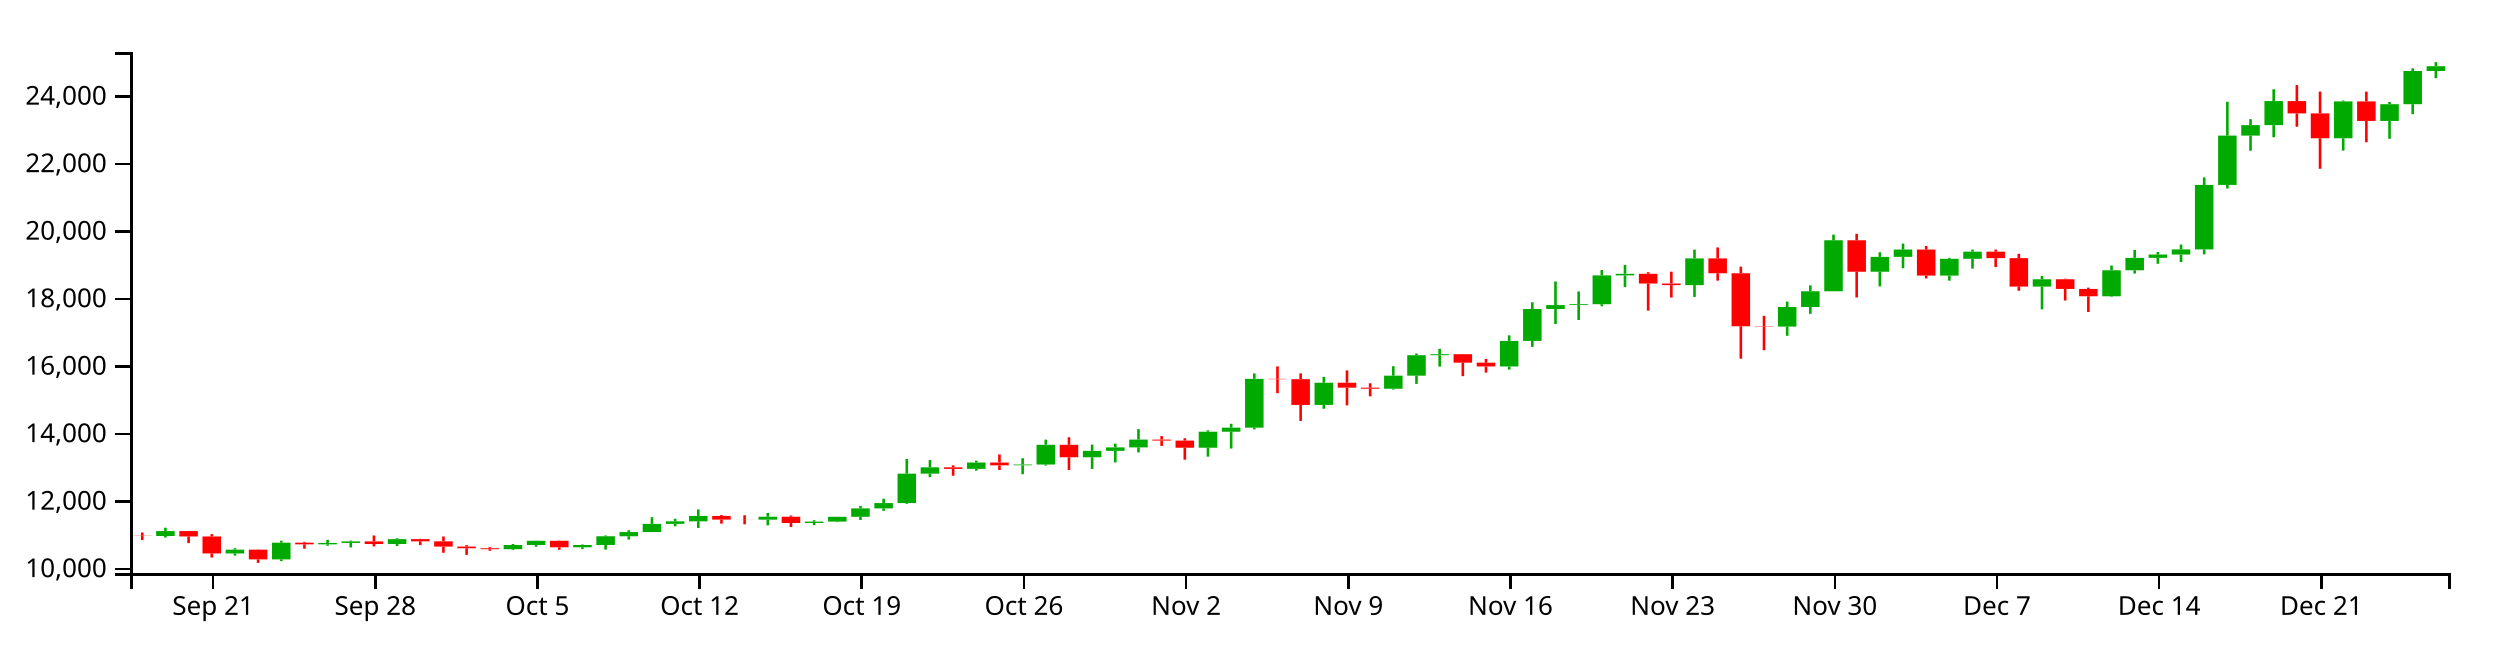
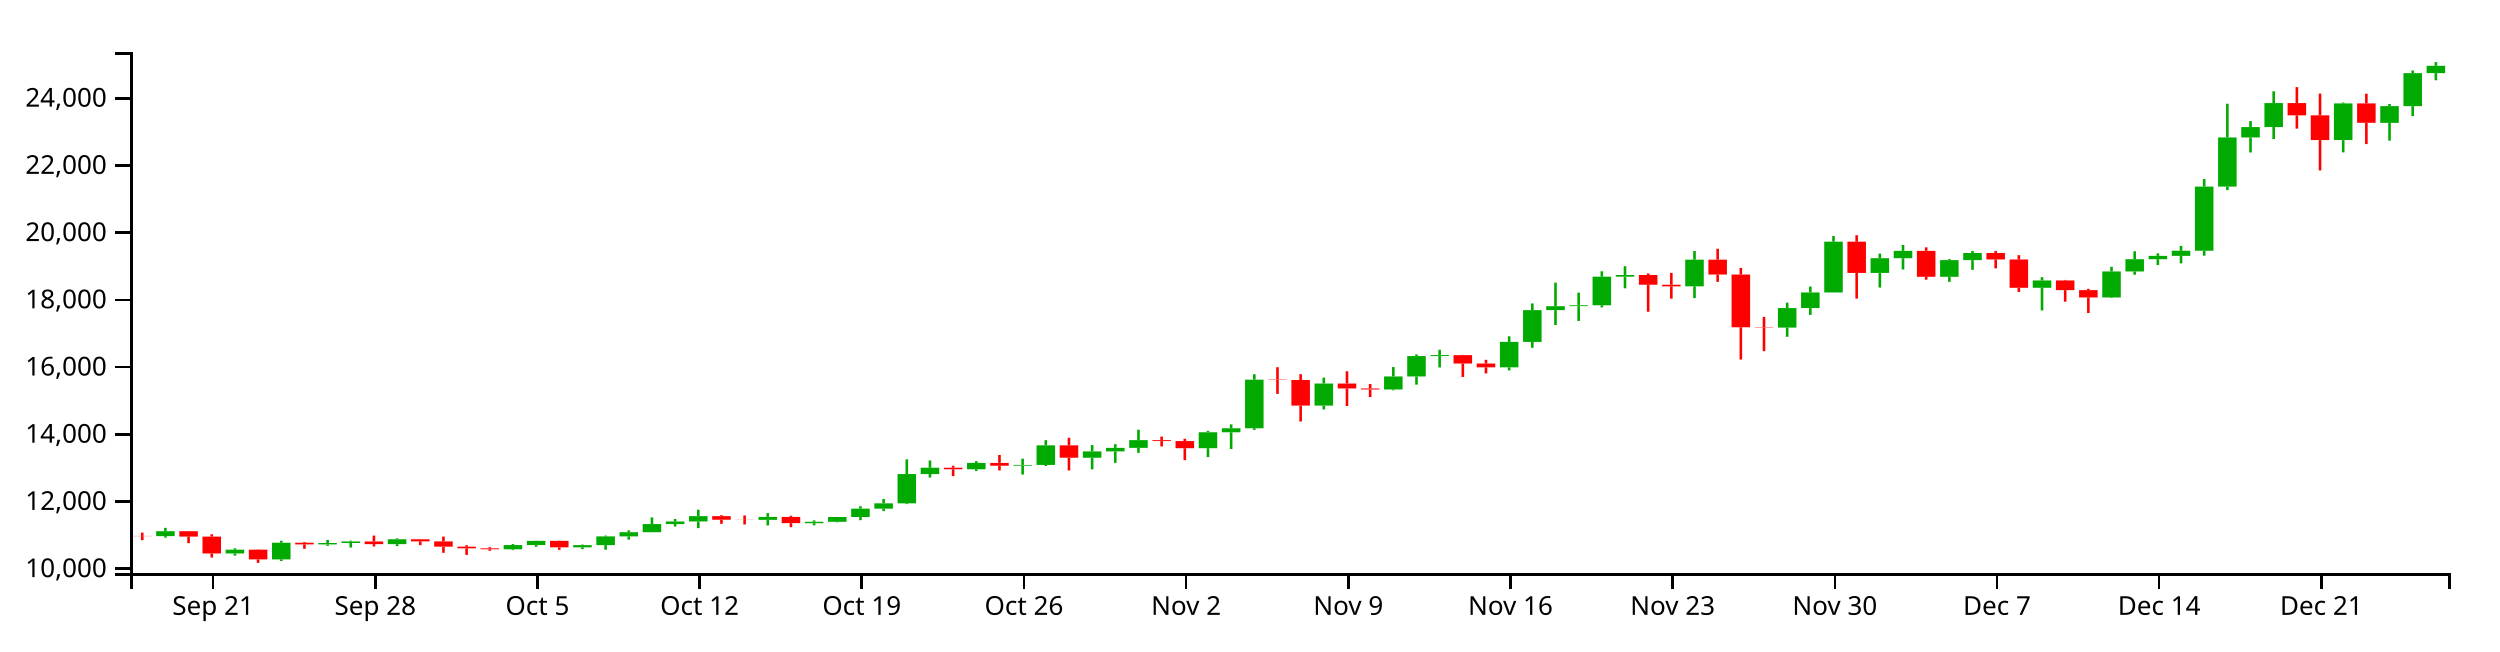
<svg xmlns="http://www.w3.org/2000/svg" version="1.1" width="960" height="250">
  <g transform="translate(50,20)">
    <style>.axis path,.axis line{fill:none;stroke:#000;shape-rendering:crispEdges;}path.candle{stroke:#000000;}path.candle.body{stroke-width:0;}path.candle.up{fill:#00AA00;stroke:#00AA00;}path.candle.down{fill:#FF0000;stroke:#FF0000;}</style>
    <g class="candlestick">
      <g class="data">
-         <path class="candle body up" d="M 9.964 185.831 l 7.117 0 L 17.081 183.922 l -7.117 0 L 9.964 185.831 M 36.653 192.52 l 7.117 0 L 43.77 191.064 l -7.117 0 L 36.653 192.52 M 54.446 194.798 l 7.117 0 L 61.563 188.385 l -7.117 0 L 54.446 194.798 M 72.239 189.029 l 7.117 0 L 79.356 188.485 l -7.117 0 L 72.239 189.029 M 81.136 188.485 l 7.117 0 L 88.253 187.893 l -7.117 0 L 81.136 188.485 M 98.928 188.906 l 7.117 0 L 106.046 187.035 l -7.117 0 L 98.928 188.906 M 143.411 190.902 l 7.117 0 L 150.528 189.288 l -7.117 0 L 143.411 190.902 M 152.307 189.288 l 7.117 0 L 159.424 187.66 l -7.117 0 L 152.307 189.288 M 170.1 190.156 l 7.117 0 L 177.217 189.291 l -7.117 0 L 170.1 190.156 M 178.996 189.291 l 7.117 0 L 186.114 185.932 l -7.117 0 L 178.996 189.291 M 187.893 185.934 l 7.117 0 L 195.01 184.311 l -7.117 0 L 187.893 185.934 M 196.789 184.311 l 7.117 0 L 203.906 181.168 l -7.117 0 L 196.789 184.311 M 205.686 181.168 l 7.117 0 L 212.803 180.185 l -7.117 0 L 205.686 181.168 M 214.582 180.185 l 7.117 0 L 221.699 178.122 l -7.117 0 L 214.582 180.185 M 241.271 179.552 l 7.117 0 L 248.389 178.421 l -7.117 0 L 241.271 179.552 M 259.064 180.83 l 7.117 0 L 266.182 180.3 l -7.117 0 L 259.064 180.83 M 267.961 180.298 l 7.117 0 L 275.078 178.447 l -7.117 0 L 267.961 180.298 M 276.857 178.447 l 7.117 0 L 283.974 175.229 l -7.117 0 L 276.857 178.447 M 285.754 175.229 l 7.117 0 L 292.871 173.175 l -7.117 0 L 285.754 175.229 M 294.65 173.174 l 7.117 0 L 301.767 161.887 l -7.117 0 L 294.65 173.174 M 303.547 161.89 l 7.117 0 L 310.664 159.457 l -7.117 0 L 303.547 161.89 M 321.339 160.046 l 7.117 0 L 328.457 157.601 l -7.117 0 L 321.339 160.046 M 339.132 158.664 l 7.117 0 L 346.25 158.372 l -7.117 0 L 339.132 158.664 M 348.029 158.373 l 7.117 0 L 355.146 150.804 l -7.117 0 L 348.029 158.373 M 365.822 155.596 l 7.117 0 L 372.939 153.143 l -7.117 0 L 365.822 155.596 M 374.718 153.143 l 7.117 0 L 381.835 151.79 l -7.117 0 L 374.718 153.143 M 383.615 151.79 l 7.117 0 L 390.732 148.798 l -7.117 0 L 383.615 151.79 M 410.304 151.926 l 7.117 0 L 417.421 145.784 l -7.117 0 L 410.304 151.926 M 419.2 145.784 l 7.117 0 L 426.317 144.223 l -7.117 0 L 419.2 145.784 M 428.097 144.223 l 7.117 0 L 435.214 125.483 l -7.117 0 L 428.097 144.223 M 454.786 135.484 l 7.117 0 L 461.903 126.973 l -7.117 0 L 454.786 135.484 M 481.475 129.278 l 7.117 0 L 488.593 124.262 l -7.117 0 L 481.475 129.278 M 490.372 124.262 l 7.117 0 L 497.489 116.388 l -7.117 0 L 490.372 124.262 M 499.268 116.388 l 7.117 0 L 506.385 116.014 l -7.117 0 L 499.268 116.388 M 525.958 120.727 l 7.117 0 L 533.075 110.923 l -7.117 0 L 525.958 120.727 M 534.854 110.929 l 7.117 0 L 541.971 98.666 l -7.117 0 L 534.854 110.929 M 543.75 98.666 l 7.117 0 L 550.868 97.153 l -7.117 0 L 543.75 98.666 M 552.647 97.132 l 7.117 0 L 559.764 96.807 l -7.117 0 L 552.647 97.132 M 561.543 96.807 l 7.117 0 L 568.661 85.754 l -7.117 0 L 561.543 96.807 M 570.44 85.754 l 7.117 0 L 577.557 85.13 l -7.117 0 L 570.44 85.754 M 597.129 89.482 l 7.117 0 L 604.246 79.218 l -7.117 0 L 597.129 89.482 M 632.715 105.403 l 7.117 0 L 639.832 97.882 l -7.117 0 L 632.715 105.403 M 641.611 97.882 l 7.117 0 L 648.729 91.854 l -7.117 0 L 641.611 97.882 M 650.508 91.854 l 7.117 0 L 657.625 72.274 l -7.117 0 L 650.508 91.854 M 668.301 84.338 l 7.117 0 L 675.418 78.647 l -7.117 0 L 668.301 84.338 M 677.197 78.647 l 7.117 0 L 684.314 75.824 l -7.117 0 L 677.197 78.647 M 694.99 85.821 l 7.117 0 L 702.107 79.378 l -7.117 0 L 694.99 85.821 M 703.886 79.378 l 7.117 0 L 711.004 76.634 l -7.117 0 L 703.886 79.378 M 730.576 90.051 l 7.117 0 L 737.693 87.237 l -7.117 0 L 730.576 90.051 M 757.265 93.778 l 7.117 0 L 764.382 83.771 l -7.117 0 L 757.265 93.778 M 766.162 83.771 l 7.117 0 L 773.279 79.024 l -7.117 0 L 766.162 83.771 M 775.058 79.024 l 7.117 0 L 782.175 77.752 l -7.117 0 L 775.058 79.024 M 783.954 77.745 l 7.117 0 L 791.072 75.766 l -7.117 0 L 783.954 77.745 M 792.851 75.766 l 7.117 0 L 799.968 51.025 l -7.117 0 L 792.851 75.766 M 801.747 51.025 l 7.117 0 L 808.864 32.083 l -7.117 0 L 801.747 51.025 M 810.644 32.083 l 7.117 0 L 817.761 28.062 l -7.117 0 L 810.644 32.083 M 819.54 28.062 l 7.117 0 L 826.657 18.806 l -7.117 0 L 819.54 28.062 M 846.23 33.084 l 7.117 0 L 853.347 18.947 l -7.117 0 L 846.23 33.084 M 864.022 26.442 l 7.117 0 L 871.14 20.004 l -7.117 0 L 864.022 26.442 M 872.919 20.007 l 7.117 0 L 880.036 7.261 l -7.117 0 L 872.919 20.007 M 881.815 7.261 l 7.117 0 L 888.932 5.423 l -7.117 0 L 881.815 7.261" />
-         <path class="candle body down" d="M 1.068 185.745 l 7.117 0 L 8.185 185.831 l -7.117 0 L 1.068 185.745 M 18.86 183.922 l 7.117 0 L 25.978 186.001 l -7.117 0 L 18.86 183.922 M 27.757 186.001 l 7.117 0 L 34.874 192.52 l -7.117 0 L 27.757 186.001 M 45.55 191.064 l 7.117 0 L 52.667 194.798 l -7.117 0 L 45.55 191.064 M 63.343 188.385 l 7.117 0 L 70.46 189.028 l -7.117 0 L 63.343 188.385 M 90.032 187.893 l 7.117 0 L 97.149 188.906 l -7.117 0 L 90.032 187.893 M 107.825 187.033 l 7.117 0 L 114.942 187.863 l -7.117 0 L 107.825 187.033 M 116.721 187.863 l 7.117 0 L 123.838 189.903 l -7.117 0 L 116.721 187.863 M 125.618 189.903 l 7.117 0 L 132.735 190.535 l -7.117 0 L 125.618 189.903 M 134.514 190.535 l 7.117 0 L 141.631 190.902 l -7.117 0 L 134.514 190.535 M 161.204 187.66 l 7.117 0 L 168.321 190.156 l -7.117 0 L 161.204 187.66 M 223.479 178.122 l 7.117 0 L 230.596 179.517 l -7.117 0 L 223.479 178.122 M 232.375 179.517 l 7.117 0 L 239.492 179.552 l -7.117 0 L 232.375 179.517 M 250.168 178.421 l 7.117 0 L 257.285 180.829 l -7.117 0 L 250.168 178.421 M 312.443 159.452 l 7.117 0 L 319.56 160.046 l -7.117 0 L 312.443 159.452 M 330.236 157.601 l 7.117 0 L 337.353 158.675 l -7.117 0 L 330.236 157.601 M 356.925 150.804 l 7.117 0 L 364.042 155.596 l -7.117 0 L 356.925 150.804 M 392.511 148.798 l 7.117 0 L 399.628 149.18 l -7.117 0 L 392.511 148.798 M 401.407 149.18 l 7.117 0 L 408.525 151.929 l -7.117 0 L 401.407 149.18 M 436.993 125.483 l 7.117 0 L 444.11 125.614 l -7.117 0 L 436.993 125.483 M 445.89 125.614 l 7.117 0 L 453.007 135.484 l -7.117 0 L 445.89 125.614 M 463.683 126.973 l 7.117 0 L 470.8 128.874 l -7.117 0 L 463.683 126.973 M 472.579 128.874 l 7.117 0 L 479.696 129.278 l -7.117 0 L 472.579 128.874 M 508.165 116.023 l 7.117 0 L 515.282 119.257 l -7.117 0 L 508.165 116.023 M 517.061 119.269 l 7.117 0 L 524.178 120.727 l -7.117 0 L 517.061 119.269 M 579.336 85.13 l 7.117 0 L 586.453 88.881 l -7.117 0 L 579.336 85.13 M 588.233 88.888 l 7.117 0 L 595.35 89.482 l -7.117 0 L 588.233 88.888 M 606.026 79.218 l 7.117 0 L 613.143 84.932 l -7.117 0 L 606.026 79.218 M 614.922 84.936 l 7.117 0 L 622.039 105.274 l -7.117 0 L 614.922 84.936 M 623.818 105.274 l 7.117 0 L 630.936 105.403 l -7.117 0 L 623.818 105.274 M 659.404 72.274 l 7.117 0 L 666.521 84.338 l -7.117 0 L 659.404 72.274 M 686.094 75.819 l 7.117 0 L 693.211 85.821 l -7.117 0 L 686.094 75.819 M 712.783 76.644 l 7.117 0 L 719.9 79.129 l -7.117 0 L 712.783 76.644 M 721.679 79.129 l 7.117 0 L 728.796 90.051 l -7.117 0 L 721.679 79.129 M 739.472 87.236 l 7.117 0 L 746.589 90.951 l -7.117 0 L 739.472 87.236 M 748.369 90.949 l 7.117 0 L 755.486 93.778 l -7.117 0 L 748.369 90.949 M 828.437 18.807 l 7.117 0 L 835.554 23.551 l -7.117 0 L 828.437 18.807 M 837.333 23.55 l 7.117 0 L 844.45 33.086 l -7.117 0 L 837.333 23.55 M 855.126 18.947 l 7.117 0 L 862.243 26.438 l -7.117 0 L 855.126 18.947" />
+         <path class="candle body up" d="M 9.964 185.875 l 7.117 0 L 17.081 183.975 l -7.117 0 L 9.964 185.875 M 36.653 192.536 l 7.117 0 L 43.77 191.085 l -7.117 0 L 36.653 192.536 M 54.446 194.804 l 7.117 0 L 61.563 188.418 l -7.117 0 L 54.446 194.804 M 72.239 189.06 l 7.117 0 L 79.356 188.518 l -7.117 0 L 72.239 189.06 M 81.136 188.518 l 7.117 0 L 88.253 187.929 l -7.117 0 L 81.136 188.518 M 98.928 188.937 l 7.117 0 L 106.046 187.074 l -7.117 0 L 98.928 188.937 M 143.411 190.925 l 7.117 0 L 150.528 189.317 l -7.117 0 L 143.411 190.925 M 152.307 189.317 l 7.117 0 L 159.424 187.697 l -7.117 0 L 152.307 189.317 M 170.1 190.182 l 7.117 0 L 177.217 189.32 l -7.117 0 L 170.1 190.182 M 178.996 189.32 l 7.117 0 L 186.114 185.976 l -7.117 0 L 178.996 189.32 M 187.893 185.978 l 7.117 0 L 195.01 184.362 l -7.117 0 L 187.893 185.978 M 196.789 184.362 l 7.117 0 L 203.906 181.232 l -7.117 0 L 196.789 184.362 M 205.686 181.232 l 7.117 0 L 212.803 180.254 l -7.117 0 L 205.686 181.232 M 214.582 180.254 l 7.117 0 L 221.699 178.199 l -7.117 0 L 214.582 180.254 M 241.271 179.623 l 7.117 0 L 248.389 178.498 l -7.117 0 L 241.271 179.623 M 259.064 180.896 l 7.117 0 L 266.182 180.368 l -7.117 0 L 259.064 180.896 M 267.961 180.366 l 7.117 0 L 275.078 178.523 l -7.117 0 L 267.961 180.366 M 276.857 178.523 l 7.117 0 L 283.974 175.319 l -7.117 0 L 276.857 178.523 M 285.754 175.319 l 7.117 0 L 292.871 173.273 l -7.117 0 L 285.754 175.319 M 294.65 173.273 l 7.117 0 L 301.767 162.034 l -7.117 0 L 294.65 173.273 M 303.547 162.037 l 7.117 0 L 310.664 159.614 l -7.117 0 L 303.547 162.037 M 321.339 160.201 l 7.117 0 L 328.457 157.766 l -7.117 0 L 321.339 160.201 M 339.132 158.825 l 7.117 0 L 346.25 158.534 l -7.117 0 L 339.132 158.825 M 348.029 158.535 l 7.117 0 L 355.146 150.999 l -7.117 0 L 348.029 158.535 M 365.822 155.77 l 7.117 0 L 372.939 153.328 l -7.117 0 L 365.822 155.77 M 374.718 153.328 l 7.117 0 L 381.835 151.98 l -7.117 0 L 374.718 153.328 M 383.615 151.98 l 7.117 0 L 390.732 149.001 l -7.117 0 L 383.615 151.98 M 410.304 152.116 l 7.117 0 L 417.421 146 l -7.117 0 L 410.304 152.116 M 419.2 146 l 7.117 0 L 426.317 144.446 l -7.117 0 L 419.2 146 M 428.097 144.446 l 7.117 0 L 435.214 125.787 l -7.117 0 L 428.097 144.446 M 454.786 135.745 l 7.117 0 L 461.903 127.27 l -7.117 0 L 454.786 135.745 M 481.475 129.565 l 7.117 0 L 488.593 124.571 l -7.117 0 L 481.475 129.565 M 490.372 124.571 l 7.117 0 L 497.489 116.73 l -7.117 0 L 490.372 124.571 M 499.268 116.73 l 7.117 0 L 506.385 116.358 l -7.117 0 L 499.268 116.73 M 525.958 121.051 l 7.117 0 L 533.075 111.289 l -7.117 0 L 525.958 121.051 M 534.854 111.295 l 7.117 0 L 541.971 99.084 l -7.117 0 L 534.854 111.295 M 543.75 99.084 l 7.117 0 L 550.868 97.578 l -7.117 0 L 543.75 99.084 M 552.647 97.557 l 7.117 0 L 559.764 97.233 l -7.117 0 L 552.647 97.557 M 561.543 97.233 l 7.117 0 L 568.661 86.228 l -7.117 0 L 561.543 97.233 M 570.44 86.228 l 7.117 0 L 577.557 85.607 l -7.117 0 L 570.44 86.228 M 597.129 89.94 l 7.117 0 L 604.246 79.72 l -7.117 0 L 597.129 89.94 M 632.715 105.792 l 7.117 0 L 639.832 98.304 l -7.117 0 L 632.715 105.792 M 641.611 98.304 l 7.117 0 L 648.729 92.302 l -7.117 0 L 641.611 98.304 M 650.508 92.301 l 7.117 0 L 657.625 72.805 l -7.117 0 L 650.508 92.301 M 668.301 84.818 l 7.117 0 L 675.418 79.151 l -7.117 0 L 668.301 84.818 M 677.197 79.151 l 7.117 0 L 684.314 76.341 l -7.117 0 L 677.197 79.151 M 694.99 86.295 l 7.117 0 L 702.107 79.879 l -7.117 0 L 694.99 86.295 M 703.886 79.879 l 7.117 0 L 711.004 77.147 l -7.117 0 L 703.886 79.879 M 730.576 90.506 l 7.117 0 L 737.693 87.704 l -7.117 0 L 730.576 90.506 M 757.265 94.217 l 7.117 0 L 764.382 84.253 l -7.117 0 L 757.265 94.217 M 766.162 84.253 l 7.117 0 L 773.279 79.527 l -7.117 0 L 766.162 84.253 M 775.058 79.527 l 7.117 0 L 782.175 78.26 l -7.117 0 L 775.058 79.527 M 783.954 78.253 l 7.117 0 L 791.072 76.282 l -7.117 0 L 783.954 78.253 M 792.851 76.282 l 7.117 0 L 799.968 51.648 l -7.117 0 L 792.851 76.282 M 801.747 51.648 l 7.117 0 L 808.864 32.787 l -7.117 0 L 801.747 51.648 M 810.644 32.787 l 7.117 0 L 817.761 28.784 l -7.117 0 L 810.644 32.787 M 819.54 28.784 l 7.117 0 L 826.657 19.568 l -7.117 0 L 819.54 28.784 M 846.23 33.784 l 7.117 0 L 853.347 19.707 l -7.117 0 L 846.23 33.784 M 864.022 27.171 l 7.117 0 L 871.14 20.76 l -7.117 0 L 864.022 27.171 M 872.919 20.763 l 7.117 0 L 880.036 8.072 l -7.117 0 L 872.919 20.763 M 881.815 8.072 l 7.117 0 L 888.932 5.274 l -7.117 0 L 881.815 8.072" />
+         <path class="candle body down" d="M 1.068 185.79 l 7.117 0 L 8.185 185.875 l -7.117 0 L 1.068 185.79 M 18.86 183.975 l 7.117 0 L 25.978 186.044 l -7.117 0 L 18.86 183.975 M 27.757 186.044 l 7.117 0 L 34.874 192.536 l -7.117 0 L 27.757 186.044 M 45.55 191.085 l 7.117 0 L 52.667 194.804 l -7.117 0 L 45.55 191.085 M 63.343 188.418 l 7.117 0 L 70.46 189.059 l -7.117 0 L 63.343 188.418 M 90.032 187.928 l 7.117 0 L 97.149 188.937 l -7.117 0 L 90.032 187.928 M 107.825 187.073 l 7.117 0 L 114.942 187.898 l -7.117 0 L 107.825 187.073 M 116.721 187.898 l 7.117 0 L 123.838 189.93 l -7.117 0 L 116.721 187.898 M 125.618 189.93 l 7.117 0 L 132.735 190.559 l -7.117 0 L 125.618 189.93 M 134.514 190.559 l 7.117 0 L 141.631 190.925 l -7.117 0 L 134.514 190.559 M 161.204 187.697 l 7.117 0 L 168.321 190.181 l -7.117 0 L 161.204 187.697 M 223.479 178.199 l 7.117 0 L 230.596 179.589 l -7.117 0 L 223.479 178.199 M 232.375 179.589 l 7.117 0 L 239.492 179.623 l -7.117 0 L 232.375 179.589 M 250.168 178.497 l 7.117 0 L 257.285 180.895 l -7.117 0 L 250.168 178.497 M 312.443 159.61 l 7.117 0 L 319.56 160.201 l -7.117 0 L 312.443 159.61 M 330.236 157.766 l 7.117 0 L 337.353 158.836 l -7.117 0 L 330.236 157.766 M 356.925 150.999 l 7.117 0 L 364.042 155.77 l -7.117 0 L 356.925 150.999 M 392.511 149.001 l 7.117 0 L 399.628 149.382 l -7.117 0 L 392.511 149.001 M 401.407 149.382 l 7.117 0 L 408.525 152.119 l -7.117 0 L 401.407 149.382 M 436.993 125.787 l 7.117 0 L 444.11 125.917 l -7.117 0 L 436.993 125.787 M 445.89 125.917 l 7.117 0 L 453.007 135.745 l -7.117 0 L 445.89 125.917 M 463.683 127.27 l 7.117 0 L 470.8 129.162 l -7.117 0 L 463.683 127.27 M 472.579 129.162 l 7.117 0 L 479.696 129.565 l -7.117 0 L 472.579 129.162 M 508.165 116.367 l 7.117 0 L 515.282 119.587 l -7.117 0 L 508.165 116.367 M 517.061 119.599 l 7.117 0 L 524.178 121.051 l -7.117 0 L 517.061 119.599 M 579.336 85.607 l 7.117 0 L 586.453 89.341 l -7.117 0 L 579.336 85.607 M 588.233 89.348 l 7.117 0 L 595.35 89.94 l -7.117 0 L 588.233 89.348 M 606.026 79.72 l 7.117 0 L 613.143 85.409 l -7.117 0 L 606.026 79.72 M 614.922 85.413 l 7.117 0 L 622.039 105.664 l -7.117 0 L 614.922 85.413 M 623.818 105.664 l 7.117 0 L 630.936 105.792 l -7.117 0 L 623.818 105.664 M 659.404 72.805 l 7.117 0 L 666.521 84.818 l -7.117 0 L 659.404 72.805 M 686.094 76.335 l 7.117 0 L 693.211 86.294 l -7.117 0 L 686.094 76.335 M 712.783 77.157 l 7.117 0 L 719.9 79.631 l -7.117 0 L 712.783 77.157 M 721.679 79.631 l 7.117 0 L 728.796 90.506 l -7.117 0 L 721.679 79.631 M 739.472 87.704 l 7.117 0 L 746.589 91.403 l -7.117 0 L 739.472 87.704 M 748.369 91.401 l 7.117 0 L 755.486 94.217 l -7.117 0 L 748.369 91.401 M 828.437 19.568 l 7.117 0 L 835.554 24.292 l -7.117 0 L 828.437 19.568 M 837.333 24.291 l 7.117 0 L 844.45 33.786 l -7.117 0 L 837.333 24.291 M 855.126 19.707 l 7.117 0 L 862.243 27.166 l -7.117 0 L 855.126 19.707" />
        <path class="candle body equal" />
-         <path class="candle wick up" d="M 13.523 182.638 L 13.523 183.922 M 13.523 185.831 L 13.523 186.427 M 40.212 190.505 L 40.212 191.064 M 40.212 192.52 L 40.212 193.352 M 58.005 187.621 L 58.005 188.385 M 58.005 194.798 L 58.005 195.453 M 75.798 187.288 L 75.798 188.485 M 75.798 189.029 L 75.798 189.572 M 84.694 187.572 L 84.694 187.893 M 84.694 188.485 L 84.694 190.218 M 102.487 186.684 L 102.487 187.035 M 102.487 188.906 L 102.487 189.686 M 146.969 188.896 L 146.969 189.288 M 146.969 190.902 L 146.969 191.216 M 155.866 187.585 L 155.866 187.66 M 155.866 189.288 L 155.866 189.949 M 173.659 189.09 L 173.659 189.291 M 173.659 190.156 L 173.659 190.849 M 182.555 185.615 L 182.555 185.932 M 182.555 189.291 L 182.555 191.053 M 191.451 183.611 L 191.451 184.311 M 191.451 185.934 L 191.451 187.184 M 200.348 178.604 L 200.348 181.168 M 200.348 184.311 L 200.348 184.313 M 209.244 179.201 L 209.244 180.185 M 209.244 181.168 L 209.244 182.103 M 218.141 175.637 L 218.141 178.122 M 218.141 180.185 L 218.141 182.738 M 244.83 176.967 L 244.83 178.421 M 244.83 179.552 L 244.83 181.717 M 262.623 179.752 L 262.623 180.3 M 262.623 180.83 L 262.623 181.663 M 271.519 178.423 L 271.519 178.447 M 271.519 180.298 L 271.519 180.481 M 280.416 174.289 L 280.416 175.229 M 280.416 178.447 L 280.416 179.681 M 289.312 171.511 L 289.312 173.175 M 289.312 175.229 L 289.312 176.186 M 298.209 156.228 L 298.209 161.887 M 298.209 173.174 L 298.209 173.473 M 307.105 156.651 L 307.105 159.457 M 307.105 161.89 L 307.105 163.221 M 324.898 156.888 L 324.898 157.601 M 324.898 160.046 L 324.898 160.733 M 342.691 155.954 L 342.691 158.372 M 342.691 158.664 L 342.691 162.094 M 351.587 148.82 L 351.587 150.804 M 351.587 158.373 L 351.587 158.791 M 369.38 150.717 L 369.38 153.143 M 369.38 155.596 L 369.38 160.075 M 378.277 150.366 L 378.277 151.79 M 378.277 153.143 L 378.277 157.558 M 387.173 144.793 L 387.173 148.798 M 387.173 151.79 L 387.173 153.716 M 413.862 145.232 L 413.862 145.784 M 413.862 151.926 L 413.862 155.355 M 422.759 142.733 L 422.759 144.223 M 422.759 145.784 L 422.759 152.245 M 431.655 123.41 L 431.655 125.483 M 431.655 144.223 L 431.655 144.877 M 458.345 124.706 L 458.345 126.973 M 458.345 135.484 L 458.345 136.967 M 485.034 120.624 L 485.034 124.262 M 485.034 129.278 L 485.034 129.596 M 493.93 115.755 L 493.93 116.388 M 493.93 124.262 L 493.93 127.419 M 502.827 113.95 L 502.827 116.014 M 502.827 116.388 L 502.827 120.788 M 529.516 108.766 L 529.516 110.923 M 529.516 120.727 L 529.516 121.933 M 538.413 96.081 L 538.413 98.666 M 538.413 110.929 L 538.413 113.198 M 547.309 88.071 L 547.309 97.153 M 547.309 98.666 L 547.309 104.432 M 556.206 91.921 L 556.206 96.807 M 556.206 97.132 L 556.206 102.861 M 565.102 83.687 L 565.102 85.754 M 565.102 96.807 L 565.102 97.62 M 573.998 81.734 L 573.998 85.13 M 573.998 85.754 L 573.998 90.252 M 600.688 75.862 L 600.688 79.218 M 600.688 89.482 L 600.688 94.018 M 636.273 95.8 L 636.273 97.882 M 636.273 105.403 L 636.273 108.953 M 645.17 89.585 L 645.17 91.854 M 645.17 97.882 L 645.17 100.511 M 654.066 70.106 L 654.066 72.274 M 654.066 91.854 L 654.066 91.854 M 671.859 76.86 L 671.859 78.647 M 671.859 84.338 L 671.859 89.975 M 680.756 73.542 L 680.756 75.824 M 680.756 78.647 L 680.756 83.013 M 698.549 78.998 L 698.549 79.378 M 698.549 85.821 L 698.549 87.772 M 707.445 75.849 L 707.445 76.634 M 707.445 79.378 L 707.445 83.145 M 734.134 85.963 L 734.134 87.237 M 734.134 90.051 L 734.134 98.787 M 760.824 81.957 L 760.824 83.771 M 760.824 93.778 L 760.824 93.983 M 769.72 75.966 L 769.72 79.024 M 769.72 83.771 L 769.72 85.036 M 778.617 76.769 L 778.617 77.752 M 778.617 79.024 L 778.617 81.292 M 787.513 73.905 L 787.513 75.766 M 787.513 77.745 L 787.513 80.644 M 796.409 48.116 L 796.409 51.025 M 796.409 75.766 L 796.409 77.681 M 805.306 19.086 L 805.306 32.083 M 805.306 51.025 L 805.306 52.392 M 814.202 25.758 L 814.202 28.062 M 814.202 32.083 L 814.202 37.878 M 823.099 14.272 L 823.099 18.806 M 823.099 28.062 L 823.099 32.694 M 849.788 18.606 L 849.788 18.947 M 849.788 33.084 L 849.788 37.834 M 867.581 19.159 L 867.581 20.004 M 867.581 26.442 L 867.581 33.298 M 876.477 6.258 L 876.477 7.261 M 876.477 20.007 L 876.477 23.835 M 885.374 3.846 L 885.374 5.423 M 885.374 7.261 L 885.374 10.015" style="stroke-width: 1px;" />
-         <path class="candle wick down" d="M 4.626 184.475 L 4.626 185.745 M 4.626 185.831 L 4.626 187.393 M 22.419 183.922 L 22.419 183.922 M 22.419 186.001 L 22.419 188.557 M 31.315 185.112 L 31.315 186.001 M 31.315 192.52 L 31.315 194.086 M 49.108 190.966 L 49.108 191.064 M 49.108 194.798 L 49.108 196.154 M 66.901 188.071 L 66.901 188.385 M 66.901 189.028 L 66.901 190.718 M 93.591 185.615 L 93.591 187.893 M 93.591 188.906 L 93.591 189.814 M 111.383 186.92 L 111.383 187.033 M 111.383 187.863 L 111.383 189.307 M 120.28 186.004 L 120.28 187.863 M 120.28 189.903 L 120.28 192.264 M 129.176 189.314 L 129.176 189.903 M 129.176 190.535 L 129.176 193.08 M 138.073 190.105 L 138.073 190.535 M 138.073 190.902 L 138.073 191.493 M 164.762 187.559 L 164.762 187.66 M 164.762 190.156 L 164.762 191.123 M 227.037 177.749 L 227.037 178.122 M 227.037 179.517 L 227.037 181.08 M 235.934 177.866 L 235.934 179.517 M 235.934 179.552 L 235.934 181.339 M 253.727 177.954 L 253.727 178.421 M 253.727 180.829 L 253.727 182.376 M 316.002 158.69 L 316.002 159.452 M 316.002 160.046 L 316.002 162.676 M 333.794 154.513 L 333.794 157.601 M 333.794 158.675 L 333.794 160.5 M 360.484 147.91 L 360.484 150.804 M 360.484 155.596 L 360.484 160.5 M 396.07 147.45 L 396.07 148.798 M 396.07 149.18 L 396.07 151.234 M 404.966 148.292 L 404.966 149.18 M 404.966 151.929 L 404.966 156.521 M 440.552 120.689 L 440.552 125.483 M 440.552 125.614 L 440.552 130.978 M 449.448 123.364 L 449.448 125.614 M 449.448 135.484 L 449.448 141.628 M 467.241 122.244 L 467.241 126.973 M 467.241 128.874 L 467.241 135.65 M 476.138 127.168 L 476.138 128.874 M 476.138 129.278 L 476.138 132.191 M 511.723 115.933 L 511.723 116.023 M 511.723 119.257 L 511.723 124.447 M 520.62 117.838 L 520.62 119.269 M 520.62 120.727 L 520.62 123.09 M 582.895 84.532 L 582.895 85.13 M 582.895 88.881 L 582.895 99.294 M 591.791 84.324 L 591.791 88.888 M 591.791 89.482 L 591.791 94.251 M 609.584 75.017 L 609.584 79.218 M 609.584 84.932 L 609.584 87.768 M 618.481 82.393 L 618.481 84.936 M 618.481 105.274 L 618.481 117.734 M 627.377 101.28 L 627.377 105.274 M 627.377 105.403 L 627.377 114.493 M 662.963 69.784 L 662.963 72.274 M 662.963 84.338 L 662.963 94.237 M 689.652 74.462 L 689.652 75.819 M 689.652 85.821 L 689.652 86.925 M 716.341 75.837 L 716.341 76.644 M 716.341 79.129 L 716.341 82.55 M 725.238 77.471 L 725.238 79.129 M 725.238 90.051 L 725.238 91.659 M 743.031 87.029 L 743.031 87.236 M 743.031 90.951 L 743.031 95.403 M 751.927 90.458 L 751.927 90.949 M 751.927 93.778 L 751.927 99.794 M 831.995 12.672 L 831.995 18.807 M 831.995 23.551 L 831.995 28.676 M 840.892 15.163 L 840.892 23.55 M 840.892 33.086 L 840.892 44.811 M 858.685 15.199 L 858.685 18.947 M 858.685 26.438 L 858.685 34.638" style="stroke-width: 1px;" />
+         <path class="candle wick up" d="M 13.523 182.696 L 13.523 183.975 M 13.523 185.875 L 13.523 186.469 M 40.212 190.529 L 40.212 191.085 M 40.212 192.536 L 40.212 193.364 M 58.005 187.658 L 58.005 188.418 M 58.005 194.804 L 58.005 195.456 M 75.798 187.326 L 75.798 188.518 M 75.798 189.06 L 75.798 189.601 M 84.694 187.609 L 84.694 187.929 M 84.694 188.518 L 84.694 190.244 M 102.487 186.725 L 102.487 187.074 M 102.487 188.937 L 102.487 189.714 M 146.969 188.927 L 146.969 189.317 M 146.969 190.925 L 146.969 191.237 M 155.866 187.622 L 155.866 187.697 M 155.866 189.317 L 155.866 189.975 M 173.659 189.121 L 173.659 189.32 M 173.659 190.182 L 173.659 190.872 M 182.555 185.661 L 182.555 185.976 M 182.555 189.32 L 182.555 191.075 M 191.451 183.665 L 191.451 184.362 M 191.451 185.978 L 191.451 187.222 M 200.348 178.68 L 200.348 181.232 M 200.348 184.362 L 200.348 184.364 M 209.244 179.273 L 209.244 180.254 M 209.244 181.232 L 209.244 182.164 M 218.141 175.725 L 218.141 178.199 M 218.141 180.254 L 218.141 182.796 M 244.83 177.049 L 244.83 178.498 M 244.83 179.623 L 244.83 181.779 M 262.623 179.823 L 262.623 180.368 M 262.623 180.896 L 262.623 181.725 M 271.519 178.499 L 271.519 178.523 M 271.519 180.366 L 271.519 180.548 M 280.416 174.383 L 280.416 175.319 M 280.416 178.523 L 280.416 179.751 M 289.312 171.616 L 289.312 173.273 M 289.312 175.319 L 289.312 176.272 M 298.209 156.399 L 298.209 162.034 M 298.209 173.273 L 298.209 173.57 M 307.105 156.821 L 307.105 159.614 M 307.105 162.037 L 307.105 163.362 M 324.898 157.056 L 324.898 157.766 M 324.898 160.201 L 324.898 160.885 M 342.691 156.126 L 342.691 158.534 M 342.691 158.825 L 342.691 162.24 M 351.587 149.023 L 351.587 150.999 M 351.587 158.535 L 351.587 158.951 M 369.38 150.912 L 369.38 153.328 M 369.38 155.77 L 369.38 160.23 M 378.277 150.563 L 378.277 151.98 M 378.277 153.328 L 378.277 157.724 M 387.173 145.014 L 387.173 149.001 M 387.173 151.98 L 387.173 153.898 M 413.862 145.451 L 413.862 146 M 413.862 152.116 L 413.862 155.53 M 422.759 142.962 L 422.759 144.446 M 422.759 146 L 422.759 152.433 M 431.655 123.722 L 431.655 125.787 M 431.655 144.446 L 431.655 145.097 M 458.345 125.013 L 458.345 127.27 M 458.345 135.745 L 458.345 137.221 M 485.034 120.948 L 485.034 124.571 M 485.034 129.565 L 485.034 129.882 M 493.93 116.1 L 493.93 116.73 M 493.93 124.571 L 493.93 127.714 M 502.827 114.302 L 502.827 116.358 M 502.827 116.73 L 502.827 121.111 M 529.516 109.141 L 529.516 111.289 M 529.516 121.051 L 529.516 122.251 M 538.413 96.51 L 538.413 99.084 M 538.413 111.295 L 538.413 113.554 M 547.309 88.534 L 547.309 97.578 M 547.309 99.084 L 547.309 104.825 M 556.206 92.369 L 556.206 97.233 M 556.206 97.557 L 556.206 103.261 M 565.102 84.169 L 565.102 86.228 M 565.102 97.233 L 565.102 98.043 M 573.998 82.225 L 573.998 85.607 M 573.998 86.228 L 573.998 90.707 M 600.688 76.378 L 600.688 79.72 M 600.688 89.94 L 600.688 94.456 M 636.273 96.231 L 636.273 98.304 M 636.273 105.792 L 636.273 109.327 M 645.17 90.043 L 645.17 92.302 M 645.17 98.304 L 645.17 100.921 M 654.066 70.647 L 654.066 72.805 M 654.066 92.301 L 654.066 92.302 M 671.859 77.372 L 671.859 79.151 M 671.859 84.818 L 671.859 90.43 M 680.756 74.068 L 680.756 76.341 M 680.756 79.151 L 680.756 83.498 M 698.549 79.501 L 698.549 79.879 M 698.549 86.295 L 698.549 88.237 M 707.445 76.365 L 707.445 77.147 M 707.445 79.879 L 707.445 83.63 M 734.134 86.436 L 734.134 87.704 M 734.134 90.506 L 734.134 99.205 M 760.824 82.447 L 760.824 84.253 M 760.824 94.217 L 760.824 94.422 M 769.72 76.481 L 769.72 79.527 M 769.72 84.253 L 769.72 85.512 M 778.617 77.281 L 778.617 78.26 M 778.617 79.527 L 778.617 81.785 M 787.513 74.43 L 787.513 76.282 M 787.513 78.253 L 787.513 81.14 M 796.409 48.751 L 796.409 51.648 M 796.409 76.282 L 796.409 78.19 M 805.306 19.846 L 805.306 32.787 M 805.306 51.648 L 805.306 53.009 M 814.202 26.49 L 814.202 28.784 M 814.202 32.787 L 814.202 38.557 M 823.099 15.053 L 823.099 19.568 M 823.099 28.784 L 823.099 33.395 M 849.788 19.368 L 849.788 19.707 M 849.788 33.784 L 849.788 38.513 M 867.581 19.918 L 867.581 20.76 M 867.581 27.171 L 867.581 33.996 M 876.477 7.073 L 876.477 8.072 M 876.477 20.763 L 876.477 24.574 M 885.374 3.846 L 885.374 5.274 M 885.374 8.072 L 885.374 10.814" style="stroke-width: 1px;" />
+         <path class="candle wick down" d="M 4.626 184.525 L 4.626 185.79 M 4.626 185.875 L 4.626 187.431 M 22.419 183.975 L 22.419 183.975 M 22.419 186.044 L 22.419 188.59 M 31.315 185.159 L 31.315 186.044 M 31.315 192.536 L 31.315 194.095 M 49.108 190.988 L 49.108 191.085 M 49.108 194.804 L 49.108 196.154 M 66.901 188.106 L 66.901 188.418 M 66.901 189.059 L 66.901 190.742 M 93.591 185.661 L 93.591 187.928 M 93.591 188.937 L 93.591 189.842 M 111.383 186.96 L 111.383 187.073 M 111.383 187.898 L 111.383 189.337 M 120.28 186.048 L 120.28 187.898 M 120.28 189.93 L 120.28 192.28 M 129.176 189.343 L 129.176 189.93 M 129.176 190.559 L 129.176 193.093 M 138.073 190.131 L 138.073 190.559 M 138.073 190.925 L 138.073 191.513 M 164.762 187.596 L 164.762 187.697 M 164.762 190.181 L 164.762 191.145 M 227.037 177.828 L 227.037 178.199 M 227.037 179.589 L 227.037 181.144 M 235.934 177.944 L 235.934 179.589 M 235.934 179.623 L 235.934 181.402 M 253.727 178.033 L 253.727 178.497 M 253.727 180.895 L 253.727 182.435 M 316.002 158.851 L 316.002 159.61 M 316.002 160.201 L 316.002 162.82 M 333.794 154.691 L 333.794 157.766 M 333.794 158.836 L 333.794 160.653 M 360.484 148.117 L 360.484 150.999 M 360.484 155.77 L 360.484 160.653 M 396.07 147.659 L 396.07 149.001 M 396.07 149.382 L 396.07 151.427 M 404.966 148.498 L 404.966 149.382 M 404.966 152.119 L 404.966 156.691 M 440.552 121.012 L 440.552 125.787 M 440.552 125.917 L 440.552 131.258 M 449.448 123.677 L 449.448 125.917 M 449.448 135.745 L 449.448 141.862 M 467.241 122.561 L 467.241 127.27 M 467.241 129.162 L 467.241 135.909 M 476.138 127.464 L 476.138 129.162 M 476.138 129.565 L 476.138 132.465 M 511.723 116.277 L 511.723 116.367 M 511.723 119.587 L 511.723 124.755 M 520.62 118.174 L 520.62 119.599 M 520.62 121.051 L 520.62 123.403 M 582.895 85.011 L 582.895 85.607 M 582.895 89.341 L 582.895 99.71 M 591.791 84.804 L 591.791 89.348 M 591.791 89.94 L 591.791 94.689 M 609.584 75.537 L 609.584 79.72 M 609.584 85.409 L 609.584 88.233 M 618.481 82.881 L 618.481 85.413 M 618.481 105.664 L 618.481 118.07 M 627.377 101.687 L 627.377 105.664 M 627.377 105.792 L 627.377 114.843 M 662.963 70.326 L 662.963 72.805 M 662.963 84.818 L 662.963 94.674 M 689.652 74.984 L 689.652 76.335 M 689.652 86.294 L 689.652 87.394 M 716.341 76.353 L 716.341 77.157 M 716.341 79.631 L 716.341 83.038 M 725.238 77.98 L 725.238 79.631 M 725.238 90.506 L 725.238 92.108 M 743.031 87.497 L 743.031 87.704 M 743.031 91.403 L 743.031 95.836 M 751.927 90.911 L 751.927 91.401 M 751.927 94.217 L 751.927 100.207 M 831.995 13.459 L 831.995 19.568 M 831.995 24.292 L 831.995 29.395 M 840.892 15.94 L 840.892 24.291 M 840.892 33.786 L 840.892 45.461 M 858.685 15.975 L 858.685 19.707 M 858.685 27.166 L 858.685 35.331" style="stroke-width: 1px;" />
        <path class="candle wick equal" style="stroke-width: 1px;" />
      </g>
    </g>
    <g class="x axis" transform="translate(0,200)" fill="none" font-size="10" font-family="sans-serif" text-anchor="middle">
      <path class="domain" stroke="#000" d="M0.5,6V0.5H890.5V6" />
      <g class="tick" opacity="1" transform="translate(31.31547,0)">
        <line stroke="#000" y2="6" x1="0.5" x2="0.5" />
        <text fill="#000" y="9" x="0.5" dy="0.71em">Sep 21</text>
      </g>
      <g class="tick" opacity="1" transform="translate(93.59056,0)">
        <line stroke="#000" y2="6" x1="0.5" x2="0.5" />
        <text fill="#000" y="9" x="0.5" dy="0.71em">Sep 28</text>
      </g>
      <g class="tick" opacity="1" transform="translate(155.8657,0)">
        <line stroke="#000" y2="6" x1="0.5" x2="0.5" />
        <text fill="#000" y="9" x="0.5" dy="0.71em">Oct  5</text>
      </g>
      <g class="tick" opacity="1" transform="translate(218.1407,0)">
        <line stroke="#000" y2="6" x1="0.5" x2="0.5" />
        <text fill="#000" y="9" x="0.5" dy="0.71em">Oct 12</text>
      </g>
      <g class="tick" opacity="1" transform="translate(280.4158,0)">
        <line stroke="#000" y2="6" x1="0.5" x2="0.5" />
        <text fill="#000" y="9" x="0.5" dy="0.71em">Oct 19</text>
      </g>
      <g class="tick" opacity="1" transform="translate(342.6909,0)">
        <line stroke="#000" y2="6" x1="0.5" x2="0.5" />
        <text fill="#000" y="9" x="0.5" dy="0.71em">Oct 26</text>
      </g>
      <g class="tick" opacity="1" transform="translate(404.966,0)">
        <line stroke="#000" y2="6" x1="0.5" x2="0.5" />
        <text fill="#000" y="9" x="0.5" dy="0.71em">Nov  2</text>
      </g>
      <g class="tick" opacity="1" transform="translate(467.2411,0)">
        <line stroke="#000" y2="6" x1="0.5" x2="0.5" />
        <text fill="#000" y="9" x="0.5" dy="0.71em">Nov  9</text>
      </g>
      <g class="tick" opacity="1" transform="translate(529.5162,0)">
        <line stroke="#000" y2="6" x1="0.5" x2="0.5" />
        <text fill="#000" y="9" x="0.5" dy="0.71em">Nov 16</text>
      </g>
      <g class="tick" opacity="1" transform="translate(591.7913,0)">
        <line stroke="#000" y2="6" x1="0.5" x2="0.5" />
        <text fill="#000" y="9" x="0.5" dy="0.71em">Nov 23</text>
      </g>
      <g class="tick" opacity="1" transform="translate(654.0664,0)">
        <line stroke="#000" y2="6" x1="0.5" x2="0.5" />
        <text fill="#000" y="9" x="0.5" dy="0.71em">Nov 30</text>
      </g>
      <g class="tick" opacity="1" transform="translate(716.3415,0)">
        <line stroke="#000" y2="6" x1="0.5" x2="0.5" />
        <text fill="#000" y="9" x="0.5" dy="0.71em">Dec  7</text>
      </g>
      <g class="tick" opacity="1" transform="translate(778.6166,0)">
        <line stroke="#000" y2="6" x1="0.5" x2="0.5" />
        <text fill="#000" y="9" x="0.5" dy="0.71em">Dec 14</text>
      </g>
      <g class="tick" opacity="1" transform="translate(840.8916,0)">
        <line stroke="#000" y2="6" x1="0.5" x2="0.5" />
        <text fill="#000" y="9" x="0.5" dy="0.71em">Dec 21</text>
      </g>
    </g>
    <g class="y axis" fill="none" font-size="10" font-family="sans-serif" text-anchor="end">
      <path class="domain" stroke="#000" d="M-6,200.5H0.5V0.5H-6" />
-       <g class="tick" opacity="1" transform="translate(0,197.927)">
+       <g class="tick" opacity="1" transform="translate(0,197.9193)">
        <line stroke="#000" x2="-6" y1="0.5" y2="0.5" />
        <text fill="#000" x="-9" y="0.5" dy="0.32em">10,000</text>
      </g>
-       <g class="tick" opacity="1" transform="translate(0,172.008)">
+       <g class="tick" opacity="1" transform="translate(0,172.1117)">
        <line stroke="#000" x2="-6" y1="0.5" y2="0.5" />
        <text fill="#000" x="-9" y="0.5" dy="0.32em">12,000</text>
      </g>
-       <g class="tick" opacity="1" transform="translate(0,146.0891)">
+       <g class="tick" opacity="1" transform="translate(0,146.304)">
        <line stroke="#000" x2="-6" y1="0.5" y2="0.5" />
        <text fill="#000" x="-9" y="0.5" dy="0.32em">14,000</text>
      </g>
-       <g class="tick" opacity="1" transform="translate(0,120.1702)">
+       <g class="tick" opacity="1" transform="translate(0,120.4963)">
        <line stroke="#000" x2="-6" y1="0.5" y2="0.5" />
        <text fill="#000" x="-9" y="0.5" dy="0.32em">16,000</text>
      </g>
-       <g class="tick" opacity="1" transform="translate(0,94.25132)">
+       <g class="tick" opacity="1" transform="translate(0,94.68865)">
        <line stroke="#000" x2="-6" y1="0.5" y2="0.5" />
        <text fill="#000" x="-9" y="0.5" dy="0.32em">18,000</text>
      </g>
-       <g class="tick" opacity="1" transform="translate(0,68.3324)">
+       <g class="tick" opacity="1" transform="translate(0,68.88098)">
        <line stroke="#000" x2="-6" y1="0.5" y2="0.5" />
        <text fill="#000" x="-9" y="0.5" dy="0.32em">20,000</text>
      </g>
-       <g class="tick" opacity="1" transform="translate(0,42.41349)">
+       <g class="tick" opacity="1" transform="translate(0,43.0733)">
        <line stroke="#000" x2="-6" y1="0.5" y2="0.5" />
        <text fill="#000" x="-9" y="0.5" dy="0.32em">22,000</text>
      </g>
-       <g class="tick" opacity="1" transform="translate(0,16.49458)">
+       <g class="tick" opacity="1" transform="translate(0,17.26563)">
        <line stroke="#000" x2="-6" y1="0.5" y2="0.5" />
        <text fill="#000" x="-9" y="0.5" dy="0.32em">24,000</text>
      </g>
      <text transform="rotate(-90)" y="6" dy=".71em" style="text-anchor: end;">Price ($)</text>
    </g>
  </g>
</svg>
